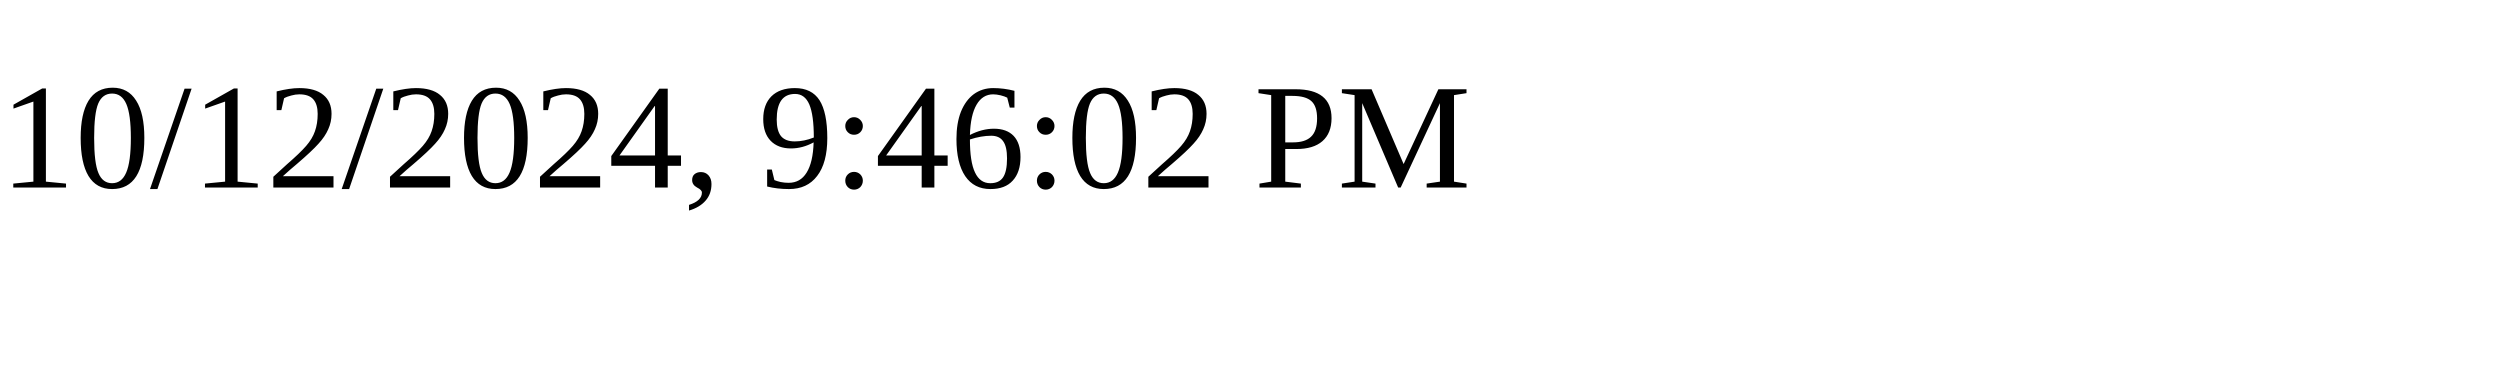
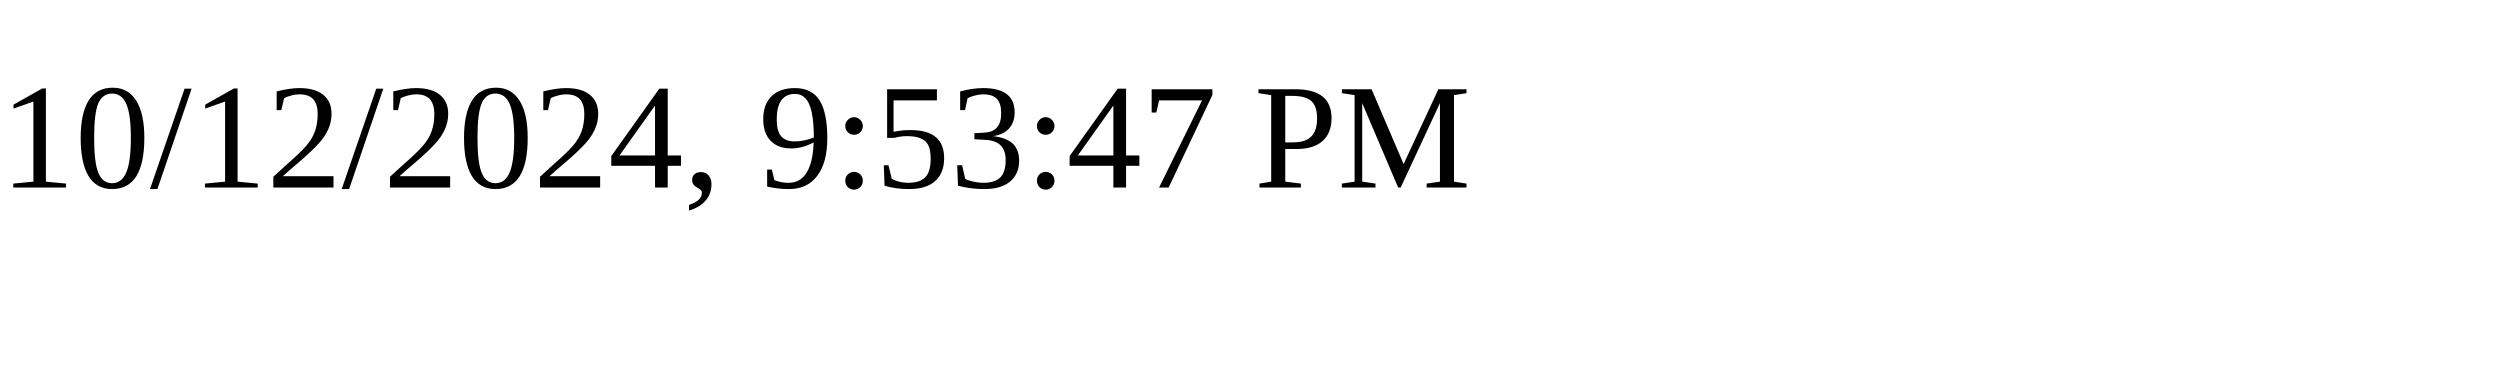
<svg xmlns="http://www.w3.org/2000/svg" height="30" width="200">
-   <text x="0" y="15">10/12/2024, 9:46:02 PM</text>
+   <text x="0" y="15">10/12/2024, 9:53:47 PM</text>
</svg>
